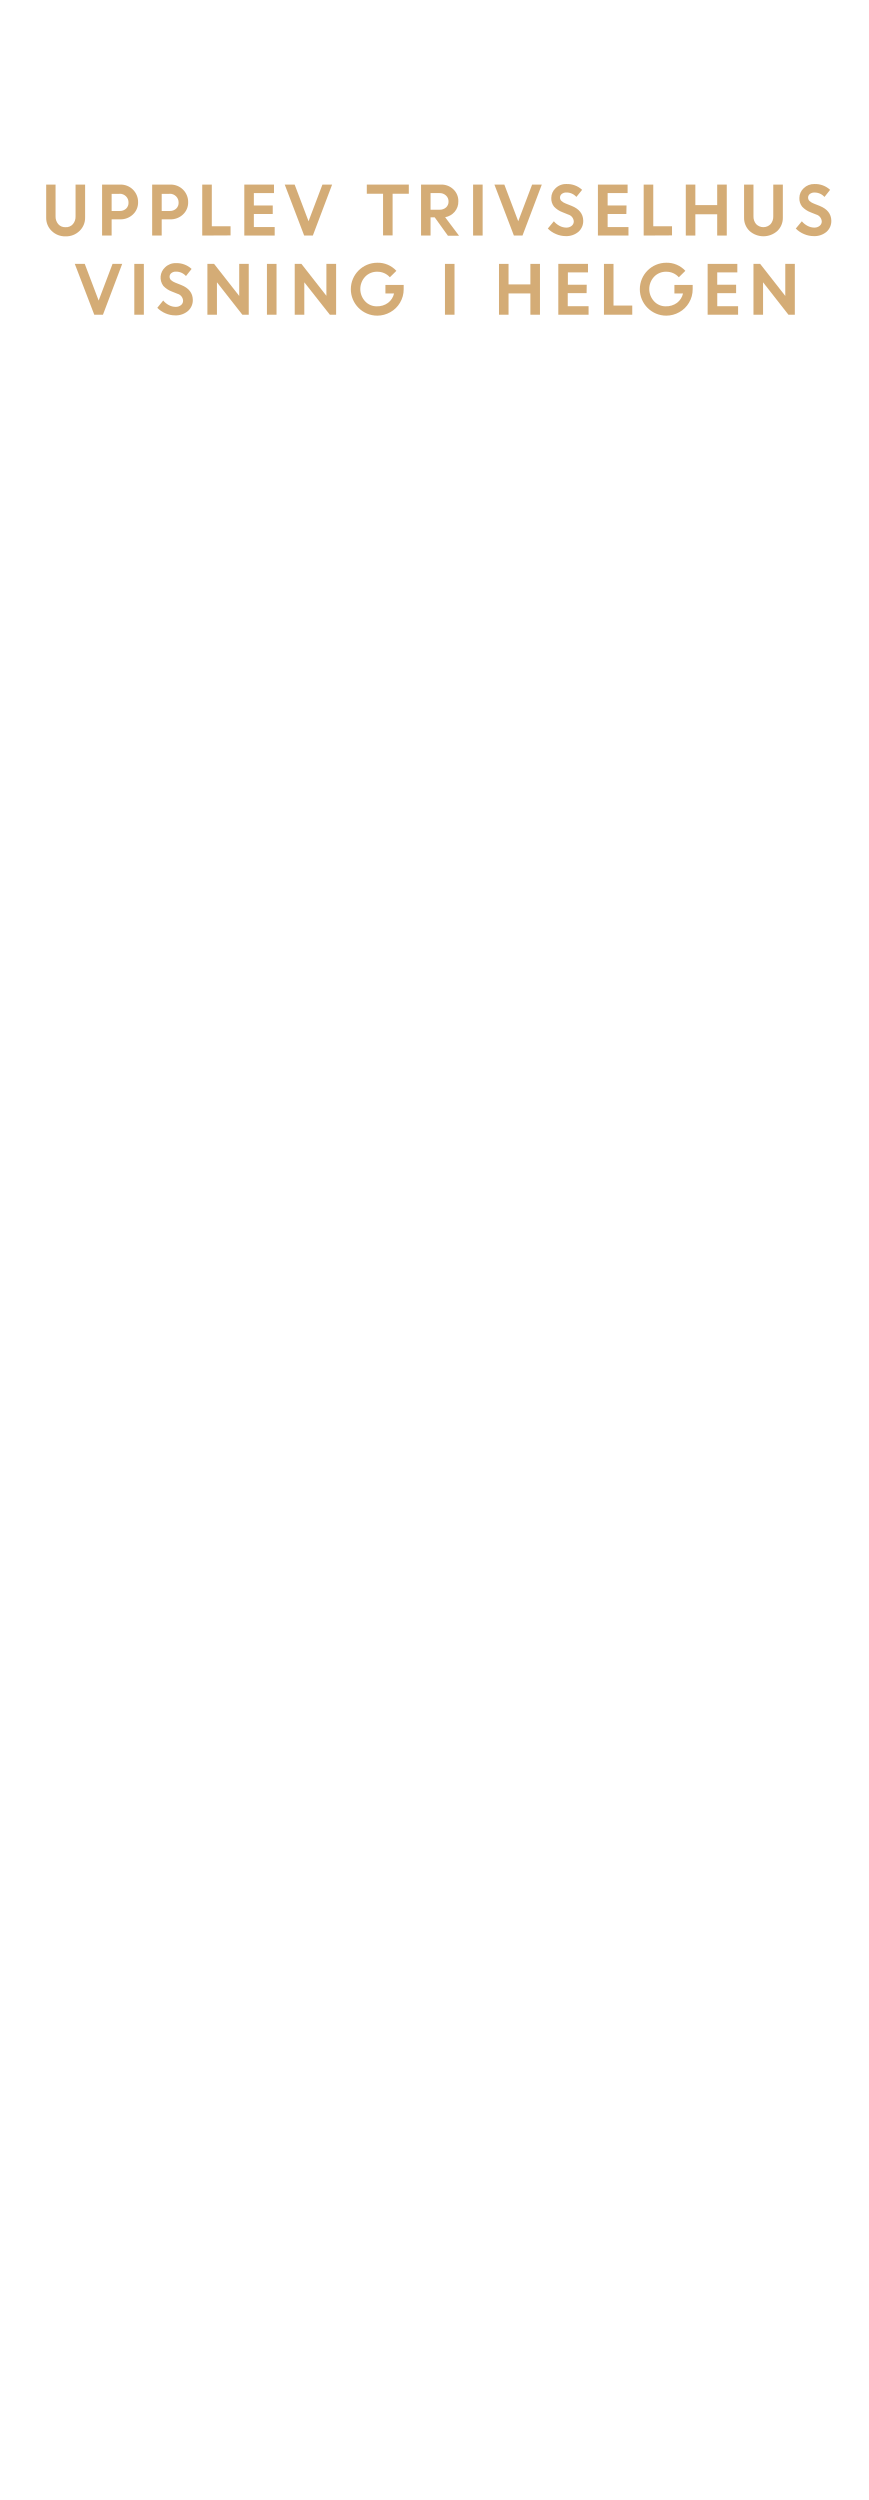
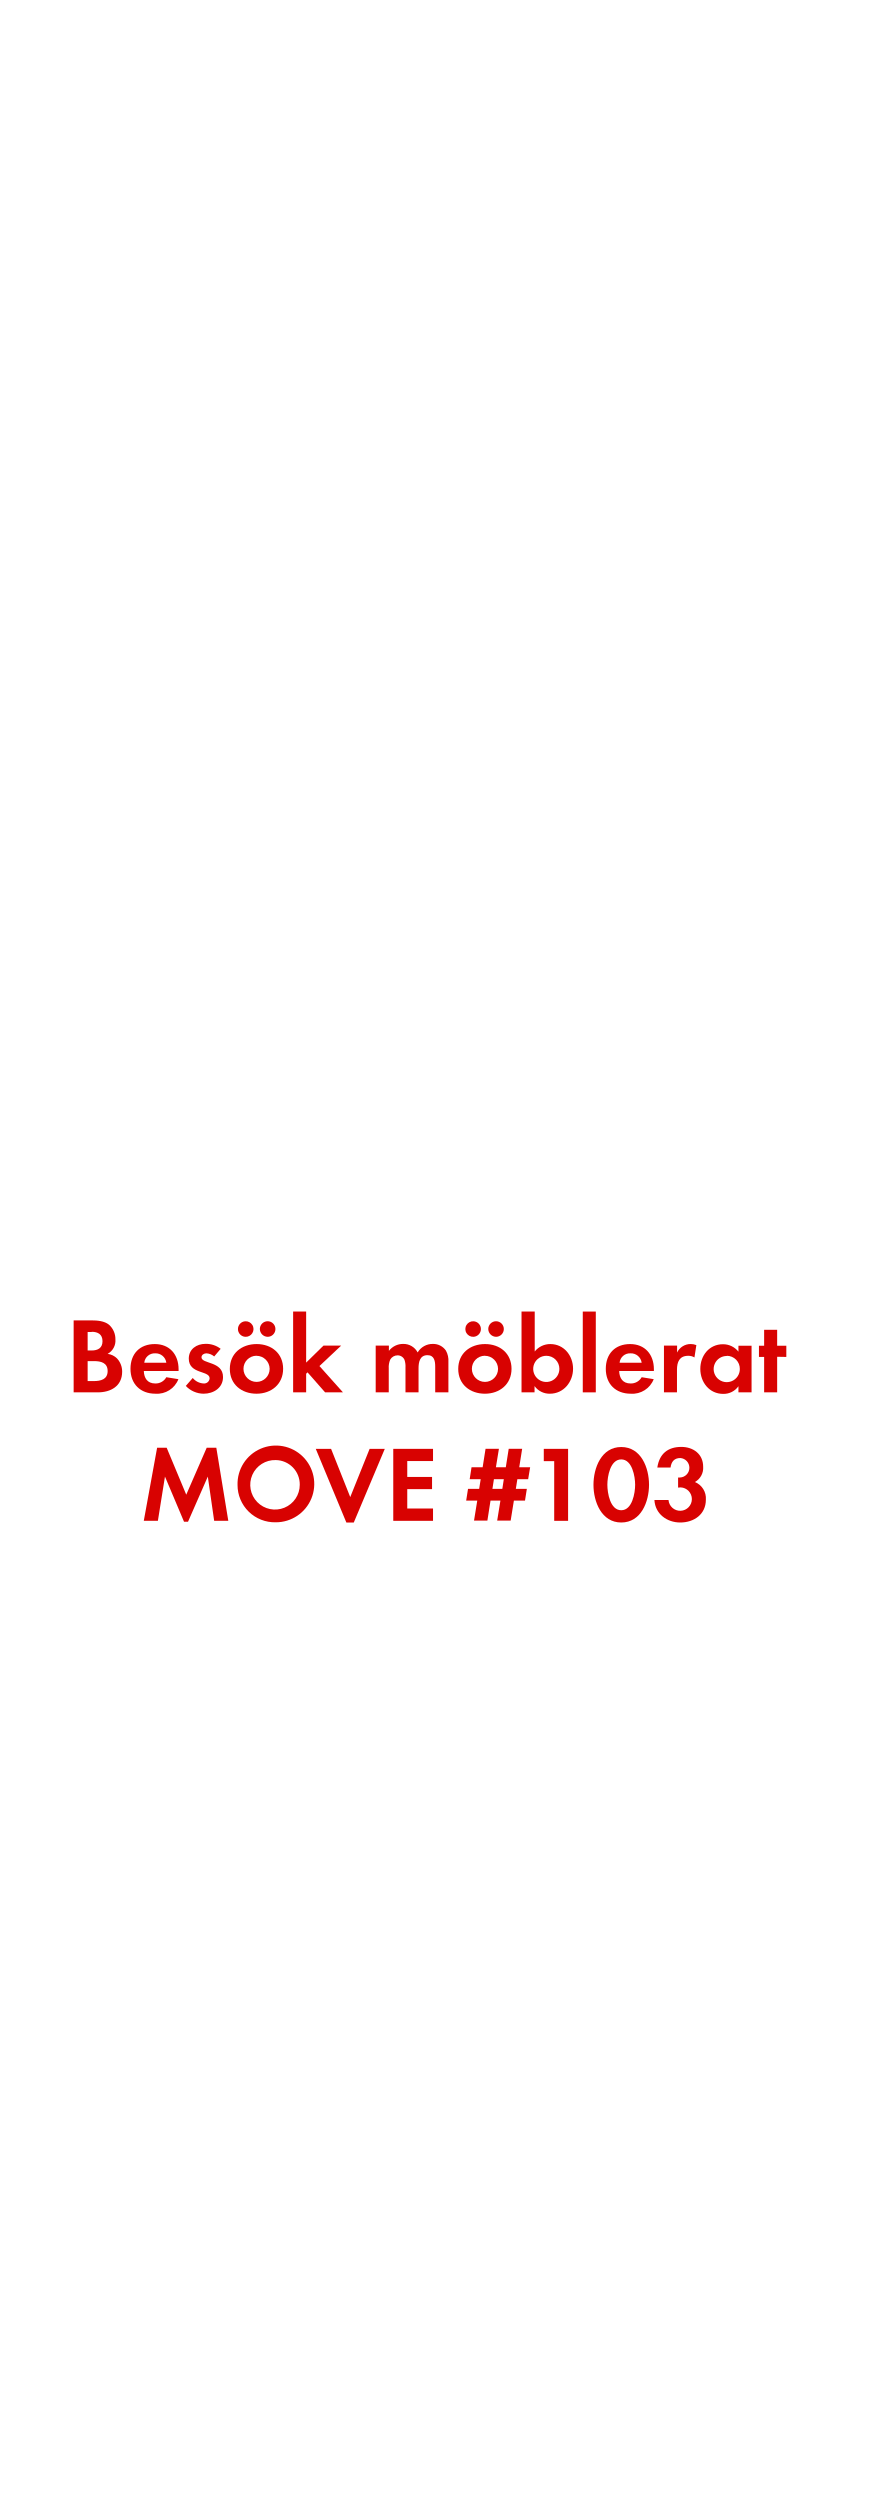
<svg xmlns="http://www.w3.org/2000/svg" id="Layer_1" data-name="Layer 1" viewBox="0 0 250 720">
  <defs>
-     <style>.cls-1{fill:#d4ac76;}</style>
+     <style>.cls-1{fill:#d80201;}</style>
  </defs>
-   <path class="cls-1" d="M22.89,66.52a5.5,5.5,0,0,1-4,1.55,5.5,5.5,0,0,1-4-1.55,5.18,5.18,0,0,1-1.59-3.88V53.16H16v9.12a3.32,3.32,0,0,0,.76,2.26,2.57,2.57,0,0,0,2.09.89A2.59,2.59,0,0,0,21,64.55a3.26,3.26,0,0,0,.76-2.23V53.16h2.75v9.48A5.17,5.17,0,0,1,22.89,66.52Z" />
-   <path class="cls-1" d="M29.4,67.84V53.16h5.27a5,5,0,0,1,5.1,5.07,4.68,4.68,0,0,1-1.49,3.54,5.15,5.15,0,0,1-3.66,1.4H32.15v4.67Zm5-12H32.15v4.92h2.32a2.58,2.58,0,0,0,1.84-.66,2.26,2.26,0,0,0,.7-1.75,2.42,2.42,0,0,0-.72-1.81A2.54,2.54,0,0,0,34.43,55.8Z" />
-   <path class="cls-1" d="M43.82,67.84V53.16h5.27a5,5,0,0,1,5.1,5.07,4.68,4.68,0,0,1-1.49,3.54A5.15,5.15,0,0,1,49,63.17H46.57v4.67Zm5-12H46.57v4.92h2.32a2.58,2.58,0,0,0,1.84-.66,2.27,2.27,0,0,0,.71-1.75,2.43,2.43,0,0,0-.73-1.81A2.54,2.54,0,0,0,48.85,55.8Z" />
-   <path class="cls-1" d="M58.24,67.84V53.16H61v12h5.4v2.64Z" />
-   <path class="cls-1" d="M78.55,61.63H73.11v3.76h6v2.45H70.36V53.16h8.55v2.45h-5.8v3.57h5.44Z" />
-   <path class="cls-1" d="M87.6,67.84,82,53.16h2.86l4,10.56,4-10.56h2.79L90.1,67.84Z" />
-   <path class="cls-1" d="M105.64,55.8V53.16h12.1V55.8h-4.67v12h-2.75v-12Z" />
-   <path class="cls-1" d="M121.26,67.84V53.16H127a4.93,4.93,0,0,1,3.53,1.33A4.55,4.55,0,0,1,132,58a4.39,4.39,0,0,1-1.06,3,4.65,4.65,0,0,1-2.74,1.56l4,5.33H129L125.2,62.6H124v5.24Zm5.32-12.23H124V60.4h2.56a2.7,2.7,0,0,0,1.91-.66,2.2,2.2,0,0,0,.71-1.69,2.28,2.28,0,0,0-.73-1.74A2.61,2.61,0,0,0,126.58,55.61Z" />
-   <path class="cls-1" d="M136.25,67.84V53.16H139V67.84Z" />
-   <path class="cls-1" d="M148,67.84l-5.61-14.68h2.86l4,10.56,4-10.56h2.79l-5.56,14.68Z" />
-   <path class="cls-1" d="M162.92,68a7,7,0,0,1-2.77-.58,7.13,7.13,0,0,1-2.38-1.6l1.74-2.09a5.34,5.34,0,0,0,1.62,1.31,4.2,4.2,0,0,0,1.94.51,2.34,2.34,0,0,0,1.56-.5,1.59,1.59,0,0,0,.62-1.27,2.2,2.2,0,0,0-1.62-2L162,61.12a6.36,6.36,0,0,1-2.45-1.62,3.78,3.78,0,0,1-.78-2.5A3.82,3.82,0,0,1,160,54.21,4.25,4.25,0,0,1,163.13,53a6.32,6.32,0,0,1,4.52,1.67L166,56.71a3.78,3.78,0,0,0-2.9-1.27,2,2,0,0,0-1.32.42,1.32,1.32,0,0,0-.5,1,1.37,1.37,0,0,0,.39,1,3.92,3.92,0,0,0,1.26.76l1.71.68q3.27,1.32,3.33,4.24a4.13,4.13,0,0,1-1.38,3.22A5.37,5.37,0,0,1,162.92,68Z" />
-   <path class="cls-1" d="M180.39,61.63H175v3.76h6v2.45H172.2V53.16h8.55v2.45H175v3.57h5.44Z" />
-   <path class="cls-1" d="M185.38,67.84V53.16h2.76v12h5.4v2.64Z" />
-   <path class="cls-1" d="M206.55,67.84V61.71h-6.29v6.13h-2.75V53.16h2.75v5.91h6.29V53.16h2.76V67.84Z" />
-   <path class="cls-1" d="M223.87,66.52a6,6,0,0,1-8,0,5.17,5.17,0,0,1-1.58-3.88V53.16H217v9.12a3.32,3.32,0,0,0,.76,2.26,2.91,2.91,0,0,0,4.18,0,3.26,3.26,0,0,0,.76-2.23V53.16h2.76v9.48A5.18,5.18,0,0,1,223.87,66.52Z" />
-   <path class="cls-1" d="M234.33,68a6.94,6.94,0,0,1-2.76-.58,7.13,7.13,0,0,1-2.38-1.6l1.74-2.09a5.34,5.34,0,0,0,1.62,1.31,4.2,4.2,0,0,0,1.94.51,2.34,2.34,0,0,0,1.56-.5,1.59,1.59,0,0,0,.62-1.27,2.2,2.2,0,0,0-1.62-2l-1.63-.65A6.36,6.36,0,0,1,231,59.5a3.78,3.78,0,0,1-.78-2.5,3.82,3.82,0,0,1,1.24-2.79A4.25,4.25,0,0,1,234.55,53a6.32,6.32,0,0,1,4.52,1.67l-1.62,2.05a3.78,3.78,0,0,0-2.9-1.27,2,2,0,0,0-1.32.42,1.32,1.32,0,0,0-.5,1,1.37,1.37,0,0,0,.39,1,3.92,3.92,0,0,0,1.26.76l1.71.68q3.27,1.32,3.33,4.24A4.13,4.13,0,0,1,238,66.8,5.38,5.38,0,0,1,234.33,68Z" />
-   <path class="cls-1" d="M27.15,90.64,21.54,76h2.87l4,10.56,4-10.56h2.78L29.65,90.64Z" />
-   <path class="cls-1" d="M38.68,90.64V76h2.75V90.64Z" />
-   <path class="cls-1" d="M50.45,90.83a7,7,0,0,1-2.78-.58,7.19,7.19,0,0,1-2.37-1.6L47,86.55a5.23,5.23,0,0,0,1.62,1.32,4.2,4.2,0,0,0,1.94.51,2.39,2.39,0,0,0,1.56-.5,1.58,1.58,0,0,0,.61-1.27,2.19,2.19,0,0,0-1.61-2l-1.63-.65a6.36,6.36,0,0,1-2.45-1.62A4,4,0,0,1,47.54,77a4.25,4.25,0,0,1,3.12-1.22,6.32,6.32,0,0,1,4.52,1.67l-1.62,2.05a3.78,3.78,0,0,0-2.9-1.27,2,2,0,0,0-1.32.42,1.32,1.32,0,0,0-.5,1,1.37,1.37,0,0,0,.39,1,3.92,3.92,0,0,0,1.26.76l1.71.68c2.18.87,3.29,2.29,3.33,4.24a4.13,4.13,0,0,1-1.38,3.22A5.37,5.37,0,0,1,50.45,90.83Z" />
-   <path class="cls-1" d="M59.73,90.64V76h1.93l7.23,9.23V76h2.75V90.64H69.8L62.48,81.3v9.34Z" />
-   <path class="cls-1" d="M76.88,90.64V76h2.76V90.64Z" />
-   <path class="cls-1" d="M84.88,90.64V76h1.93L94,85.19V76H96.8V90.64H95L87.64,81.3v9.34Z" />
-   <path class="cls-1" d="M111,84.51V82.06h5.26l0,1.25a7.5,7.5,0,0,1-1.07,3.89,7.37,7.37,0,0,1-2.78,2.71,7.61,7.61,0,0,1-3.75,1,7.62,7.62,0,1,1,0-15.24A7.21,7.21,0,0,1,114.16,78l-1.88,1.85a4.75,4.75,0,0,0-3.61-1.59,4.65,4.65,0,0,0-3.51,1.44,5.19,5.19,0,0,0,0,7.08,4.48,4.48,0,0,0,3.33,1.44,5.23,5.23,0,0,0,3.27-1,4.66,4.66,0,0,0,1.73-2.7Z" />
-   <path class="cls-1" d="M128.15,90.64V76h2.75V90.64Z" />
-   <path class="cls-1" d="M152.75,90.64V84.51h-6.29v6.13h-2.75V76h2.75v5.91h6.29V76h2.76V90.64Z" />
-   <path class="cls-1" d="M168.94,84.43h-5.43v3.76h6v2.45h-8.72V76h8.55v2.45h-5.79V82h5.43Z" />
-   <path class="cls-1" d="M173.94,90.64V76h2.75V88h5.4v2.64Z" />
-   <path class="cls-1" d="M194.23,84.51V82.06h5.26l0,1.25a7.5,7.5,0,0,1-1.07,3.89,7.37,7.37,0,0,1-2.78,2.71,7.64,7.64,0,0,1-3.75,1,7.62,7.62,0,1,1,0-15.24A7.21,7.21,0,0,1,197.38,78l-1.88,1.85a4.75,4.75,0,0,0-3.61-1.59,4.65,4.65,0,0,0-3.51,1.44,5.19,5.19,0,0,0,0,7.08,4.48,4.48,0,0,0,3.33,1.44,5.23,5.23,0,0,0,3.27-1,4.66,4.66,0,0,0,1.73-2.7Z" />
-   <path class="cls-1" d="M212,84.43h-5.43v3.76h6v2.45H203.8V76h8.55v2.45h-5.79V82H212Z" />
-   <path class="cls-1" d="M217,90.64V76h1.93l7.23,9.23V76h2.75V90.64h-1.84l-7.31-9.34v9.34Z" />
+   <path class="cls-1" d="M28.16,401H21.21V380.27h5.12c1.67,0,3.72.16,5.05,1.24a5.54,5.54,0,0,1,1.86,4.25A4.33,4.33,0,0,1,31,389.91a4.69,4.69,0,0,1,2.69,1.31,5.52,5.52,0,0,1,1.49,3.87C35.16,399.22,31.88,401,28.16,401Zm-1.74-17.39H25.24v5.33h1.15c1.8,0,3.13-.71,3.13-2.67S28.22,383.56,26.42,383.56Zm.68,8.4H25.24v5.74H27c2,0,4-.47,4-2.89S29,392,27.1,392Z" />
+   <path class="cls-1" d="M41.42,394.84c.06,2.08,1.06,3.6,3.29,3.6a3.5,3.5,0,0,0,3.19-1.8l3.48.56a6.6,6.6,0,0,1-6.61,4.19c-4.34,0-7.19-2.79-7.19-7.17s2.73-7.13,7-7.13,6.85,3,6.85,7.26v.49Zm3.26-5.08a3,3,0,0,0-3.13,2.7H47.9A3.1,3.1,0,0,0,44.68,389.76Z" />
+   <path class="cls-1" d="M58.63,401.39a7.14,7.14,0,0,1-5.12-2.24l2-2.29a4.34,4.34,0,0,0,3.16,1.58,1.58,1.58,0,0,0,1.7-1.49c0-2.29-6-1.14-6-5.67,0-2.73,2.26-4.25,4.81-4.25a6.87,6.87,0,0,1,4.37,1.43l-1.86,2.2a3.73,3.73,0,0,0-2.24-.9c-.65,0-1.42.4-1.42,1.15,0,1.95,6.2,1.08,6.2,5.67C64.24,399.71,61.51,401.39,58.63,401.39Z" />
+   <path class="cls-1" d="M73.88,401.39c-4.28,0-7.69-2.67-7.69-7.14s3.41-7.16,7.72-7.16,7.63,2.7,7.63,7.13S78.13,401.39,73.88,401.39ZM70.62,385a2.24,2.24,0,0,1,0-4.47,2.24,2.24,0,1,1,0,4.47Zm3.23,5.45a3.77,3.77,0,1,0,3.81,3.78A3.8,3.8,0,0,0,73.85,390.47ZM77.07,385a2.27,2.27,0,0,1-2.23-2.24A2.24,2.24,0,1,1,77.07,385Z" />
+   <path class="cls-1" d="M93.63,401l-5.06-5.76-.4.4V401H84.42V377.73h3.75v14.7l5-4.9h5.09L92,393.42,98.77,401Z" />
+   <path class="cls-1" d="M125.34,401V393.6c0-1.58-.25-3.31-2.23-3.31-2.2,0-2.57,2-2.57,3.78V401h-3.76v-7.13a6,6,0,0,0-.28-2.23,2.15,2.15,0,0,0-2-1.3,2.43,2.43,0,0,0-2.11,1.21,5.58,5.58,0,0,0-.43,2.57V401H108.2V387.53H112v1.52a5.14,5.14,0,0,1,4.09-2,4.58,4.58,0,0,1,4.19,2.45,5,5,0,0,1,4.4-2.45,4.41,4.41,0,0,1,3.75,1.93,5.88,5.88,0,0,1,.71,3.25V401Z" />
+   <path class="cls-1" d="M139.66,401.39c-4.28,0-7.69-2.67-7.69-7.14s3.41-7.16,7.72-7.16,7.63,2.7,7.63,7.13S143.91,401.39,139.66,401.39ZM136.41,385a2.24,2.24,0,1,1,0-4.47,2.24,2.24,0,0,1,0,4.47Zm3.22,5.45a3.77,3.77,0,1,0,3.81,3.78A3.8,3.8,0,0,0,139.63,390.47Zm3.23-5.45a2.28,2.28,0,0,1-2.24-2.24,2.24,2.24,0,1,1,2.24,2.24Z" />
+   <path class="cls-1" d="M158.35,401.39a5.3,5.3,0,0,1-4.4-2.2V401H150.2V377.73H154v11.5a5.71,5.71,0,0,1,4.5-2.14c3.93,0,6.54,3.35,6.54,7.1S162.38,401.39,158.35,401.39Zm-1-10.92a3.77,3.77,0,1,0,3.75,3.75A3.74,3.74,0,0,0,157.33,390.47Z" />
+   <path class="cls-1" d="M167.84,401V377.73h3.75V401Z" />
+   <path class="cls-1" d="M178.32,394.84c.06,2.08,1.05,3.6,3.28,3.6a3.53,3.53,0,0,0,3.2-1.8l3.47.56a6.59,6.59,0,0,1-6.6,4.19c-4.35,0-7.2-2.79-7.2-7.17s2.73-7.13,7-7.13,6.85,3,6.85,7.26v.49Zm3.25-5.08a3,3,0,0,0-3.13,2.7h6.36A3.12,3.12,0,0,0,181.57,389.76Z" />
+   <path class="cls-1" d="M200,390.94a3.35,3.35,0,0,0-1.8-.47c-2.54,0-3.23,1.8-3.23,4V401h-3.75V387.53H195v2a4.32,4.32,0,0,1,3.91-2.45,4.38,4.38,0,0,1,1.64.31Z" />
+   <path class="cls-1" d="M212.67,401v-1.76a5.22,5.22,0,0,1-4.38,2.2c-4,0-6.6-3.35-6.6-7.2s2.57-7.1,6.51-7.1a5.62,5.62,0,0,1,4.47,2.14v-1.7h3.78V401Zm-3.35-10.48a3.77,3.77,0,1,0,3.75,3.75A3.74,3.74,0,0,0,209.32,390.47Z" />
+   <path class="cls-1" d="M223.82,390.75V401h-3.75v-10.2h-1.49v-3.22h1.49v-4.59h3.75v4.59h2.64v3.22Z" />
+   <path class="cls-1" d="M61.68,438l-1.83-12.74-5.7,13H53l-5.49-13L45.47,438H41.41l3.84-21.05H48l5.64,13.52,5.89-13.52H62.3L65.75,438Z" />
+   <path class="cls-1" d="M79.41,438.42a10.73,10.73,0,0,1-11-10.76,11.05,11.05,0,1,1,11,10.76Zm0-17.92a7.13,7.13,0,1,0,6.92,7.1A7,7,0,0,0,79.41,420.5Z" />
+   <path class="cls-1" d="M101.89,438.48H99.75l-8.81-21.21h4.41l5.52,13.89,5.58-13.89h4.37Z" />
+   <path class="cls-1" d="M113.26,438V417.27h11.45v3.51h-7.42v4.58h7.14v3.51h-7.14v5.58h7.42V438Z" />
+   <path class="cls-1" d="M152.11,426H149l-.44,2.79h3.17l-.53,3.38H148l-.93,5.76h-3.88l.93-5.76h-2.85l-.9,5.76h-3.85l.93-5.76h-3.19l.53-3.38H138l.44-2.79h-3.17l.53-3.42H139l.84-5.33h3.85l-.87,5.33h2.85l.84-5.33h3.87l-.84,5.33h3.14Zm-9.86,0-.43,2.79h2.85l.43-2.79Z" />
+   <path class="cls-1" d="M159.61,438V420.81h-3v-3.54h7V438Z" />
+   <path class="cls-1" d="M178.92,438.48c-5.7,0-8-6-8-10.85s2.27-10.89,8-10.89,8,6,8,10.86S184.66,438.48,178.92,438.48Zm0-18.17c-3.16,0-4,4.9-4,7.29s.81,7.35,4,7.35,4-5,4-7.35S182.08,420.31,178.92,420.31Z" />
+   <path class="cls-1" d="M195.91,438.48c-3.84,0-7.22-2.48-7.44-6.48h4.06a3.37,3.37,0,1,0,3.5-3.63,6.32,6.32,0,0,0-.74.06v-2.91a3.51,3.51,0,0,0,.56,0,2.81,2.81,0,0,0,.09-5.61c-1.77,0-2.6,1.08-2.82,2.73h-3.81c.58-3.91,3-5.93,6.91-5.93,3.44,0,6.29,2.05,6.29,5.71a4.62,4.62,0,0,1-2.38,4.4,5.09,5.09,0,0,1,3.16,5.09C203.29,436.15,199.85,438.48,195.91,438.48Z" />
</svg>
